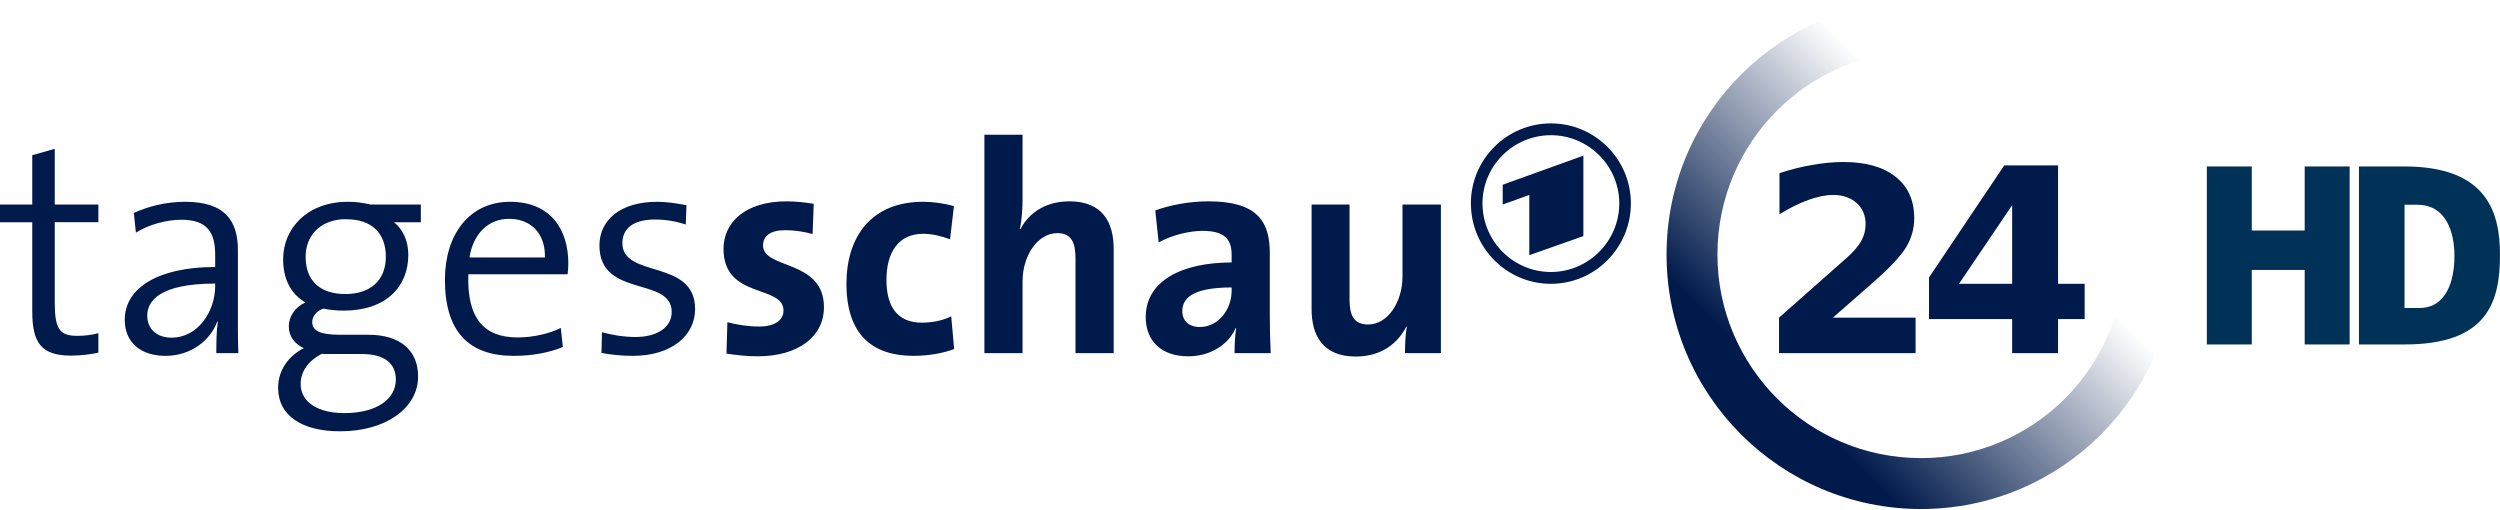
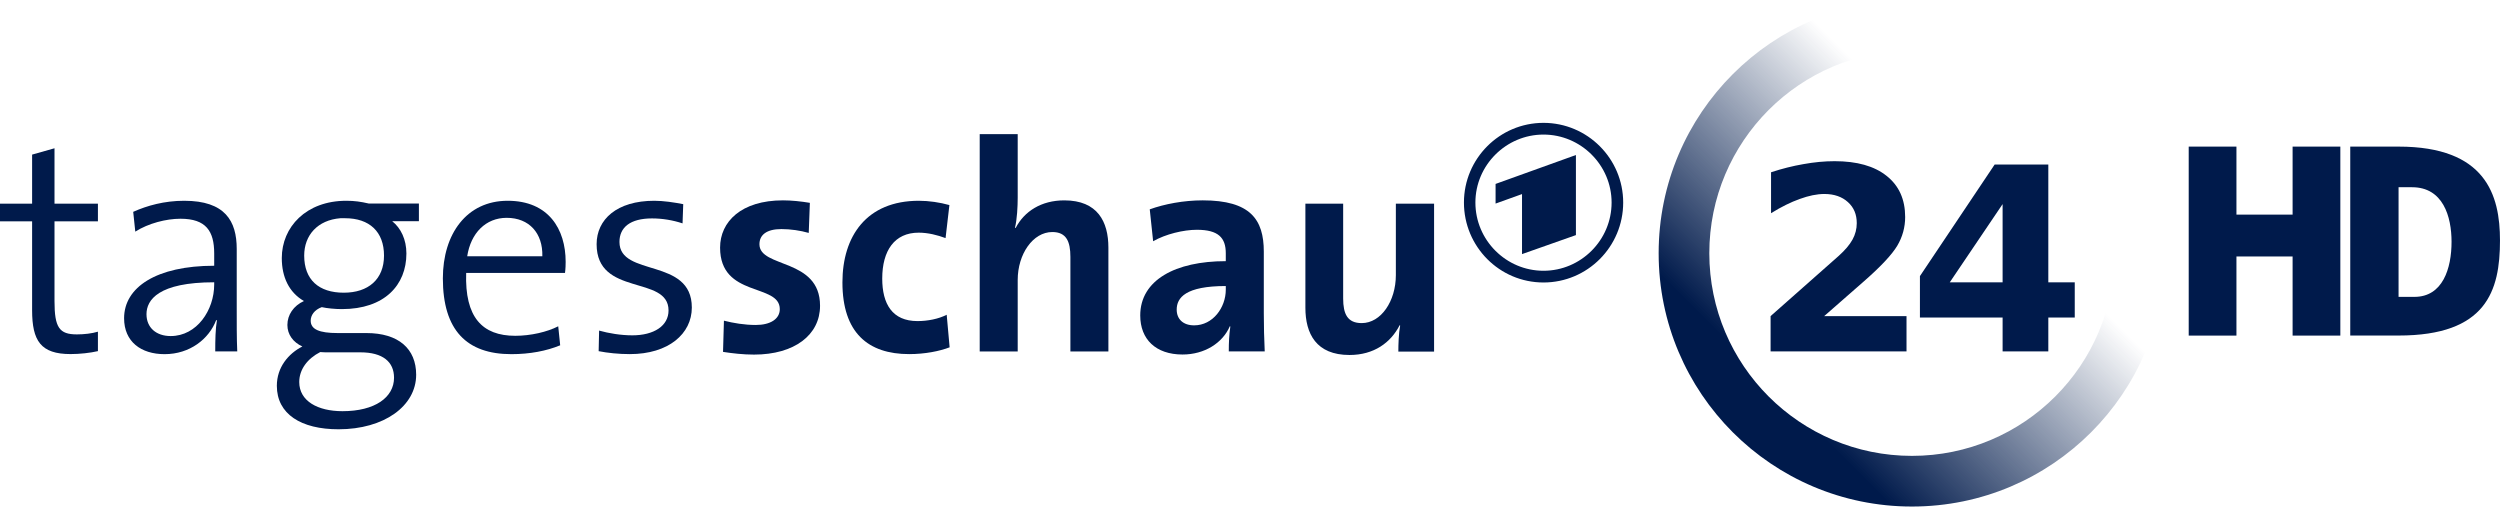
- <svg xmlns="http://www.w3.org/2000/svg" xmlns:xlink="http://www.w3.org/1999/xlink" version="1.1" width="343.806" height="70" id="svg2">
-   <defs id="defs4">
-     <linearGradient id="linearGradient3864">
-       <stop id="stop3866" style="stop-color:#001a4b;stop-opacity:1" offset="0" />
-       <stop id="stop3868" style="stop-color:#001a4b;stop-opacity:0" offset="1" />
+ <svg xmlns="http://www.w3.org/2000/svg" height="121.58" width="600" version="1.1">
+   <defs>
+     <linearGradient id="linearGradient16007" y2="325.49" gradientUnits="userSpaceOnUse" x2="302.81" gradientTransform="matrix(1.7369,0,0,1.7369,-499.7473,-1858.94)" y1="353.66" x1="274.64">
+       <stop stop-color="#001a4b" offset="0" />
+       <stop stop-color="#001a4b" stop-opacity="0" offset="1" />
    </linearGradient>
-     <linearGradient x1="274.642" y1="353.658" x2="302.806" y2="325.494" id="linearGradient3870" xlink:href="#linearGradient3864" gradientUnits="userSpaceOnUse" gradientTransform="translate(-20,-20)" />
  </defs>
-   <g transform="translate(-48.5,-318.9688)" id="layer1">
-     <path d="m 312.688,318.969 c -19.33,0 -35,15.67 -35,35 0,19.33 15.67,35 35,35 19.33,0 35,-15.67 35,-35 0,-19.33 -15.67,-35 -35,-35 z m 0,7 c 15.464,0 28,12.536 28,28 0,15.464 -12.536,28 -28,28 -15.464,0 -28,-12.536 -28,-28 0,-15.464 12.536,-28 28,-28 z" id="path3078" style="fill:url(#linearGradient3870);fill-opacity:1" />
-     <path d="m 261.781,335.938 c -6.077,0 -11,4.938 -11,11 0,6.098 4.923,11.062 11,11.062 6.075,0 11,-4.964 11,-11.062 0,-6.062 -4.925,-11 -11,-11 z M 183.875,337.5 l 0,30.031 5.25,0 0,-9.875 c 0,-3.58 2.106,-6.625 4.781,-6.625 1.934,0 2.5,1.298 2.5,3.438 l 0,13.062 5.25,0 0,-14.344 c 0,-3.58 -1.485,-6.531 -6.094,-6.531 -3.169,0 -5.525,1.508 -6.719,3.812 l -0.094,-0.031 c 0.288,-1.193 0.375,-2.922 0.375,-4.156 l 0,-8.781 -5.25,0 z m 77.906,0.062 c 5.158,0 9.406,4.202 9.406,9.375 0,5.208 -4.248,9.438 -9.406,9.438 -5.158,0 -9.406,-4.23 -9.406,-9.438 0,-5.173 4.248,-9.375 9.406,-9.375 z m -205.75,1.875 -3.094,0.875 0,6.781 -4.438,0 0,2.438 4.438,0 0,12.281 c 0,4.239 1.197,6.062 5.312,6.062 1.276,0 2.711,-0.159 3.781,-0.406 l 0,-2.688 c -0.823,0.247 -1.877,0.375 -2.906,0.375 -2.428,0 -3.094,-0.931 -3.094,-4.594 l 0,-11.031 6,0 0,-2.438 -6,0 0,-7.656 z m 210.219,0.938 -11.094,4 0,2.719 3.656,-1.312 0,8.281 7.438,-2.625 0,-11.062 z M 302,341.25 c -1.407,3e-5 -2.848,0.141 -4.312,0.406 -1.465,0.254 -2.97,0.629 -4.469,1.125 l 0,5.656 c 1.407,-0.876 2.735,-1.53 3.969,-1.969 1.234,-0.45 2.368,-0.687 3.406,-0.688 1.349,2e-5 2.443,0.387 3.25,1.125 0.819,0.738 1.219,1.695 1.219,2.906 -10e-6,0.784 -0.19,1.555 -0.594,2.281 -0.404,0.727 -1.033,1.458 -1.875,2.219 l -9.438,8.344 0,4.875 18.781,0 0,-4.875 -11.375,0 5.531,-4.844 c 2.33,-2.041 3.836,-3.664 4.562,-4.875 0.727,-1.222 1.094,-2.562 1.094,-3.969 -2e-5,-2.433 -0.844,-4.327 -2.562,-5.688 -1.707,-1.361 -4.097,-2.031 -7.188,-2.031 z m 22.125,0.469 -10.344,15.406 0,5.719 11.438,0 0,4.688 6.312,0 0,-4.688 3.656,0 0,-4.844 -3.656,0 0,-16.281 -7.406,0 z m -167.438,4.938 c -5.761,0 -8.688,2.951 -8.688,6.531 0,6.955 8.25,4.879 8.25,8.5 0,1.358 -1.296,2.188 -3.312,2.188 -1.564,0 -3.131,-0.265 -4.406,-0.594 l -0.125,4.312 c 1.317,0.206 2.8,0.375 4.281,0.375 5.597,0 9.125,-2.717 9.125,-6.75 0,-6.625 -8.375,-5.167 -8.375,-8.5 0,-1.276 0.974,-2.094 3.031,-2.094 1.276,0 2.629,0.202 3.781,0.531 L 160.406,347 c -1.235,-0.206 -2.525,-0.344 -3.719,-0.344 z m 58,0 c -2.634,0 -5.255,0.509 -7.312,1.25 l 0.469,4.406 c 1.728,-0.988 4.179,-1.594 6.031,-1.594 2.963,0 4,1.11 4,3.25 l 0,1.094 c -6.955,0 -11.812,2.603 -11.812,7.5 0,3.292 2.14,5.406 5.844,5.406 3.045,0 5.544,-1.602 6.531,-3.906 l 0.062,0.031 c -0.165,1.07 -0.219,2.244 -0.219,3.438 l 4.969,0 c -0.082,-1.687 -0.125,-3.604 -0.125,-5.25 l 0,-8.531 c 0,-4.444 -1.853,-7.094 -8.438,-7.094 z m -140.719,0.062 c -2.757,0 -5.128,0.667 -7.062,1.531 l 0.281,2.719 c 1.811,-1.152 4.275,-1.781 6.25,-1.781 3.539,0 4.656,1.726 4.656,4.812 l 0,1.688 c -7.983,0 -12.438,2.97 -12.438,7.25 0,3.251 2.343,4.969 5.594,4.969 3.498,0 6.137,-2.095 7.125,-4.688 l 0.094,0 c -0.206,1.193 -0.219,2.749 -0.219,4.312 l 3.031,0 c -0.082,-1.811 -0.062,-4.109 -0.062,-6.125 l 0,-8.031 c 0,-3.868 -1.612,-6.656 -7.25,-6.656 z m 22.375,0 c -5.555,0 -8.906,3.627 -8.906,7.906 0,2.634 1.005,4.744 3.062,5.938 -1.44,0.658 -2.281,1.913 -2.281,3.312 0,1.317 0.787,2.393 2.062,2.969 -1.934,0.988 -3.531,2.886 -3.531,5.438 0,3.909 3.346,6 8.531,6 6.296,0 10.719,-3.21 10.719,-7.531 0,-3.58 -2.431,-5.75 -6.875,-5.75 l -3.969,0 c -2.551,0 -3.719,-0.525 -3.719,-1.719 0,-0.741 0.502,-1.505 1.531,-1.875 0.741,0.165 1.835,0.281 2.781,0.281 5.885,0 8.906,-3.325 8.906,-7.688 0,-1.934 -0.775,-3.522 -1.969,-4.469 l 3.688,0 0,-2.438 -6.938,0 c -1.07,-0.247 -1.942,-0.375 -3.094,-0.375 z m 22.312,0 c -5.679,0 -8.969,4.587 -8.969,10.719 0,7.16 3.296,10.469 9.469,10.469 2.551,0 4.857,-0.437 6.75,-1.219 l -0.281,-2.625 c -1.523,0.782 -3.798,1.312 -5.938,1.312 -4.568,0 -6.987,-2.556 -6.781,-8.688 l 13.656,0 c 0.082,-0.617 0.094,-1.161 0.094,-1.531 0,-4.527 -2.362,-8.438 -8,-8.438 z m 20.25,0 c -5.185,0 -7.969,2.584 -7.969,6 0,7.284 9.938,4.218 9.938,9.156 0,2.14 -2.037,3.438 -5,3.438 -1.605,0 -3.277,-0.286 -4.594,-0.656 l -0.062,2.844 c 1.235,0.247 2.79,0.406 4.312,0.406 5.35,0 8.562,-2.816 8.562,-6.438 0,-6.955 -10,-4.166 -10,-9.062 0,-2.016 1.496,-3.25 4.5,-3.25 1.399,0 2.861,0.235 4.219,0.688 l 0.094,-2.656 c -1.276,-0.247 -2.724,-0.469 -4,-0.469 z m 36.562,0 c -7.243,0 -10.562,4.903 -10.562,11.281 0,6.955 3.54,9.906 9.219,9.906 2.181,0 4.195,-0.403 5.594,-0.938 l -0.406,-4.5 c -1.111,0.576 -2.632,0.875 -4.031,0.875 -3.498,0 -4.875,-2.377 -4.875,-5.875 0,-3.868 1.698,-6.344 5.031,-6.344 1.317,0 2.608,0.338 3.719,0.75 l 0.531,-4.562 c -1.317,-0.37 -2.82,-0.594 -4.219,-0.594 z m 53.406,0.375 0,14.375 c 0,3.58 1.485,6.531 6.094,6.531 3.374,0 5.703,-1.697 6.938,-4.125 l 0.062,0.062 c -0.206,1.07 -0.25,2.647 -0.25,3.594 l 4.938,0 0,-20.438 -5.281,0 0,9.875 c 0,3.58 -2.044,6.625 -4.719,6.625 -1.975,0 -2.562,-1.266 -2.562,-3.406 l 0,-13.094 -5.219,0 z m 96.344,0.094 0,10.812 -7.312,0 7.312,-10.812 z M 118.5,349.062 c 3.127,0 5.02,2.144 4.938,5.312 l -10.375,0 c 0.494,-3.21 2.557,-5.312 5.438,-5.312 z m -22.969,0.062 c 0.21,-0.017 0.435,0 0.656,0 3.374,0 5.375,1.864 5.375,5.156 0,3.292 -2.188,5.125 -5.562,5.125 -3.457,0 -5.469,-1.792 -5.469,-5.125 0,-2.816 1.853,-4.906 5,-5.156 z m -17.438,8.844 0,0.312 c 0,3.539 -2.379,7.125 -6,7.125 -2.016,0 -3.344,-1.179 -3.344,-3.031 0,-1.975 1.649,-4.406 9.344,-4.406 z M 217.875,358.5 l 0,0.5 c 0,2.469 -1.782,4.938 -4.375,4.938 -1.523,0 -2.406,-0.871 -2.406,-2.188 0,-1.646 1.226,-3.25 6.781,-3.25 z M 92.75,367.625 c 0.37,0.041 0.901,0.031 1.312,0.031 l 4.219,0 c 3.127,0 4.656,1.319 4.656,3.5 0,2.716 -2.64,4.625 -7.125,4.625 -3.416,0 -5.969,-1.398 -5.969,-4.031 0,-1.728 1.137,-3.22 2.906,-4.125 z" id="path1910" style="fill:#001a4b;fill-rule:evenodd" />
-   </g>
-   <g transform="matrix(0.07009034,0,0,0.07009034,244.807,-2.10917)" id="g3267" style="fill:#003257;fill-opacity:1">
-     <g transform="translate(32.41101,166.1064)" id="g3075">
-       <path d="m 1103.312,190.594 0,349.25 c 0,0 62.579,0 89.406,0 162.239,0 187.312,-82.537 187.312,-175.844 0,-84.266 -26.292,-173.406 -187.312,-173.406 -26.827,1e-5 -89.406,0 -89.406,0 z m 89.406,75.156 c 0,0 17.459,10e-6 24.937,0 57.177,0 72.969,54.112 72.969,100.844 0,49.63 -16.525,101.656 -68.688,101.656 -8.76,0 -29.219,0 -29.219,0 l 0,-202.5 z" id="path2481" style="fill:#003257;fill-opacity:1;fill-rule:evenodd;stroke:none" />
-       <path d="m 804.812,190.594 0,349.25 88.219,0 0,-146.219 103.781,0 0,146.219 88.219,0 0,-349.25 -88.219,0 0,125.688 -103.781,0 0,-125.688 -88.219,0 z" id="rect2490" style="fill:#003257;fill-opacity:1;stroke:none" />
-     </g>
+   <g transform="translate(380.7696,1270.185)">
+     <path d="m78.098-1270.2c-33.574,0-60.791,27.217-60.791,60.791s27.217,60.792,60.791,60.792,60.791-27.217,60.791-60.792c0-33.574-27.217-60.791-60.791-60.791zm0,12.158c26.859,0,48.633,21.774,48.633,48.633s-21.774,48.633-48.633,48.633-48.633-21.774-48.633-48.633,21.774-48.633,48.633-48.633z" fill="url(#linearGradient16007)" />
+     <path fill-rule="evenodd" fill="#001a4b" d="m-10.33-1240.7c-10.555,0-19.094,8.595-19.094,19.125,0,10.592,8.538,19.187,19.094,19.187,10.551,0,19.125-8.596,19.125-19.187,0-10.53-8.574-19.125-19.125-19.125zm0,2.812c8.96,0,16.344,7.328,16.344,16.312,0,9.046-7.384,16.375-16.344,16.375-8.96,0-16.343-7.329-16.344-16.375,0-8.985,7.384-16.312,16.344-16.312zm7.781,4.906-19.281,6.938,0,4.719,6.344-2.281,0,14.406,12.937-4.562,0-19.219z" />
+     <path fill-rule="evenodd" fill="#001a4b" d="m-145.64-1238,0,52.161,9.119,0,0-17.152c0-6.218,3.659-11.507,8.305-11.507,3.359,0,4.342,2.254,4.342,5.971v22.688h9.119v-24.914c0-6.218-2.579-11.344-10.584-11.344-5.504,0-9.597,2.619-11.67,6.622l-0.163-0.054c0.5-2.073,0.651-5.075,0.651-7.219v-15.252h-9.119z" />
+     <path fill-rule="evenodd" fill="#001a4b" d="m-367.69-1234.6-5.373,1.52,0,11.778-7.707,0,0,4.234,7.707,0,0,21.331c0,7.362,2.08,10.53,9.227,10.53,2.216,0,4.709-0.277,6.568-0.706v-4.668c-1.429,0.429-3.261,0.651-5.048,0.651-4.217,0-5.373-1.618-5.373-7.979v-19.16h10.421v-4.234h-10.421v-13.298z" />
+     <path fill-rule="evenodd" fill="#001a4b" d="m59.534-1231.5c-2.444,0-4.946,0.245-7.49,0.706-2.544,0.441-5.158,1.093-7.762,1.954v9.824c2.444-1.522,4.75-2.658,6.893-3.42,2.143-0.781,4.114-1.194,5.916-1.194,2.344,0,4.243,0.672,5.645,1.954,1.422,1.282,2.117,2.945,2.117,5.048-0,1.362-0.33,2.7-1.031,3.962-0.701,1.262-1.794,2.532-3.257,3.854l-16.392,14.492v8.467h32.621v-8.467h-19.757l9.607-8.413c4.046-3.545,6.663-6.364,7.925-8.467,1.262-2.123,1.9-4.449,1.9-6.893-0-4.227-1.466-7.515-4.451-9.879-2.965-2.364-7.116-3.528-12.484-3.528z" />
+     <path fill-rule="evenodd" fill="#001a4b" d="m97.95-1230.7-17.937,26.781,0,9.937,19.844,0,0,8.125,10.969,0,0-8.125,6.344,0,0-8.438-6.344,0,0-28.281-12.875,0zm1.906,9.5,0,18.781-12.687,0,12.687-18.781z" />
+     <path fill-rule="evenodd" fill="#001a4b" d="m-192.86-1222.1c-10.007,0-15.089,5.126-15.089,11.344,0,12.079,14.329,8.474,14.329,14.764,0,2.359-2.251,3.8-5.753,3.8-2.716,0-5.438-0.46-7.653-1.031l-0.217,7.49c2.287,0.357,4.863,0.651,7.436,0.651,9.721,0,15.849-4.719,15.849-11.724,0-11.507-14.547-8.974-14.547-14.764,0-2.216,1.691-3.637,5.265-3.637,2.216,0,4.566,0.351,6.568,0.923l0.271-7.219c-2.144-0.357-4.386-0.597-6.459-0.597z" />
+     <path fill-rule="evenodd" fill="#001a4b" d="m-92.111-1222.1c-4.574,0-9.145,0.87-12.719,2.156l0.812,7.656c3.002-1.715,7.284-2.75,10.5-2.75,5.146,0,6.937,1.908,6.937,5.625v1.906c-12.079,0-20.531,4.526-20.531,13.031,0,5.718,3.723,9.375,10.156,9.375,5.289,0,9.628-2.779,11.344-6.781l0.125,0.062c-0.286,1.858-0.375,3.896-0.375,5.969h8.625c-0.143-2.93-0.219-6.266-0.219-9.125v-14.812c0-7.719-3.22-12.312-14.656-12.312zm5.531,20.562,0,0.875c0,4.288-3.091,8.562-7.594,8.562-2.645,0-4.188-1.494-4.188-3.781,0-2.859,2.132-5.656,11.781-5.656z" />
+     <path fill-rule="evenodd" fill="#001a4b" d="m-336.55-1222c-4.789,0-8.891,1.155-12.25,2.656l0.5,4.75c3.145-2.001,7.413-3.094,10.844-3.094,6.147,0,8.094,2.983,8.094,8.344v2.938c-13.866,0-21.625,5.16-21.625,12.594,0,5.646,4.072,8.625,9.719,8.625,6.075,0,10.66-3.653,12.375-8.156h0.188c-0.357,2.073-0.406,4.784-0.406,7.5h5.281c-0.143-3.145-0.125-7.123-0.125-10.625v-13.969c0-6.719-2.802-11.562-12.594-11.562zm7.187,19.562,0,0.531c0,6.147-4.148,12.375-10.437,12.375-3.502,0-5.812-2.033-5.812-5.25,0-3.431,2.884-7.656,16.25-7.656z" />
+     <path fill-rule="evenodd" fill="#001a4b" d="m-297.67-1222c-9.649,0-15.469,6.316-15.469,13.75,0,4.574,1.739,8.24,5.312,10.312-2.502,1.144-3.969,3.32-3.969,5.75,0,2.287,1.378,4.155,3.594,5.156-3.359,1.715-6.125,5.006-6.125,9.438,0,6.79,5.806,10.437,14.812,10.437,10.936,0,18.625-5.589,18.625-13.094,0-6.218-4.218-10-11.937-10h-6.906c-4.431,0-6.469-0.896-6.469-2.969,0-1.286,0.869-2.607,2.656-3.25,1.287,0.286,3.2,0.469,4.844,0.469,10.221,0,15.469-5.767,15.469-13.344,0-3.359-1.333-6.106-3.406-7.75h6.406v-4.25h-12.062c-1.858-0.429-3.374-0.656-5.375-0.656zm-1.406,4.188c0.364-0.029,0.741,0,1.125,0,5.861,0,9.344,3.251,9.344,8.969,0,5.718-3.795,8.906-9.656,8.906-6.004,0-9.5-3.117-9.5-8.906,0-4.892,3.222-8.534,8.687-8.969zm-4.844,32.125c0.643,0.072,1.567,0.062,2.281,0.062h7.344c5.432,0,8.094,2.305,8.094,6.094,0,4.717-4.584,8.031-12.375,8.031-5.932,0-10.375-2.425-10.375-7,0-3.002,1.958-5.615,5.031-7.187z" />
+     <path fill-rule="evenodd" fill="#001a4b" d="m-258.92-1222c-9.864,0-15.562,7.975-15.562,18.625,0,12.437,5.716,18.187,16.437,18.187,4.431,0,8.431-0.767,11.719-2.125l-0.469-4.562c-2.645,1.358-6.596,2.281-10.312,2.281-7.934,0-12.139-4.444-11.781-15.094h23.719c0.143-1.072,0.156-2.013,0.156-2.656,0-7.862-4.114-14.656-13.906-14.656zm-0.25,4.094c5.432,0,8.705,3.715,8.562,9.219h-18.031c0.858-5.575,4.465-9.219,9.469-9.219z" />
+     <path fill-rule="evenodd" fill="#001a4b" d="m-223.74-1222c-9.006,0-13.841,4.489-13.841,10.421,0,12.651,17.26,7.327,17.26,15.904,0,3.717-3.538,5.971-8.684,5.971-2.788,0-5.692-0.496-7.979-1.14l-0.109,4.939c2.144,0.429,4.846,0.706,7.49,0.706,9.292,0,14.872-4.891,14.872-11.181,0-12.079-17.369-7.235-17.369-15.741,0-3.502,2.598-5.645,7.816-5.645,2.43,0,4.969,0.408,7.327,1.194l0.163-4.614c-2.216-0.429-4.732-0.814-6.948-0.814z" />
+     <path fill-rule="evenodd" fill="#001a4b" d="m-160.24-1222c-12.58,0-18.346,8.516-18.346,19.594,0,12.079,6.149,17.206,16.012,17.206,3.788,0,7.286-0.699,9.716-1.628l-0.706-7.816c-1.93,1.001-4.572,1.52-7.002,1.52-6.075,0-8.467-4.129-8.467-10.204,0-6.719,2.949-11.018,8.739-11.018,2.287,0,4.529,0.588,6.459,1.303l0.923-7.925c-2.287-0.643-4.897-1.031-7.328-1.031z" />
+     <path fill-rule="evenodd" fill="#001a4b" d="m-67.476-1221.3,0,24.968c0,6.218,2.579,11.344,10.584,11.344,5.861,0,9.905-2.948,12.05-7.165l0.109,0.109c-0.357,1.858-0.434,4.598-0.434,6.242h8.576v-35.498h-9.173v17.152c0,6.218-3.55,11.507-8.196,11.507-3.431,0-4.451-2.2-4.451-5.916v-22.743h-9.064z" />
+     <path fill-rule="evenodd" fill="#001a4b" d="m183.29-1235,0,45.343,11.594,0c21.07,0,24.344-10.694,24.344-22.812,0-10.944-3.432-22.531-24.344-22.531h-11.594zm11.594,9.75,3.25,0c7.426,0,9.469,7.025,9.469,13.094,0,6.445-2.132,13.219-8.906,13.219h-3.812v-26.312z" />
+     <path fill="#001a4b" d="m144.52-1235,0,45.357,11.457,0,0-18.99,13.478,0,0,18.99,11.457,0,0-45.357-11.457,0,0,16.323-13.478,0,0-16.323-11.457,0z" />
  </g>
</svg>
